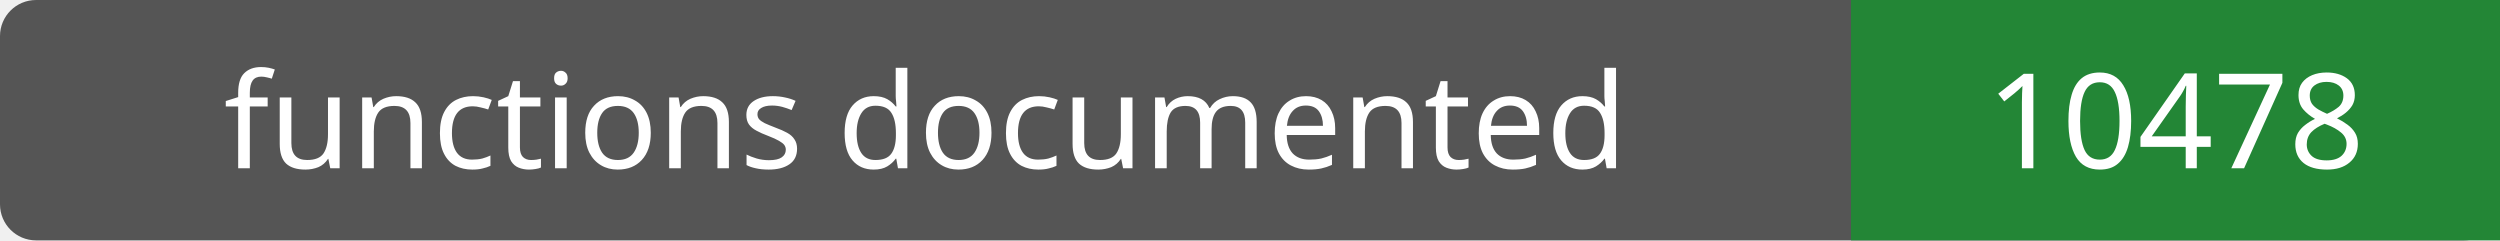
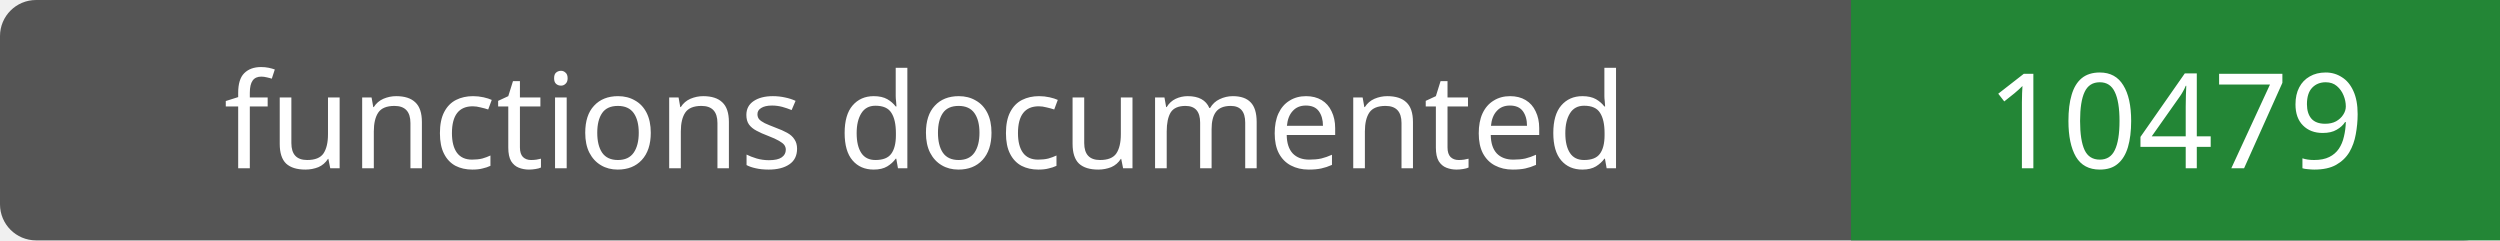
- <svg xmlns="http://www.w3.org/2000/svg" width="208" height="20" role="img" aria-label="functions documented: 10478">
+ <svg xmlns="http://www.w3.org/2000/svg" width="208" height="20" role="img" aria-label="functions documented: 10479">
  <rect width="208" height="20" rx="3" fill="#555" />
  <path fill="#238636" d="M154 0h54v20H154z" />
  <g fill="#fff" text-anchor="middle" font-family="Verdana,sans-serif" font-size="11">
    <text x="77.0" y="14">functions documented</text>
-     <text x="181.0" y="14">10478</text>
+     <text x="181.0" y="14">10479</text>
  </g>
</svg>
